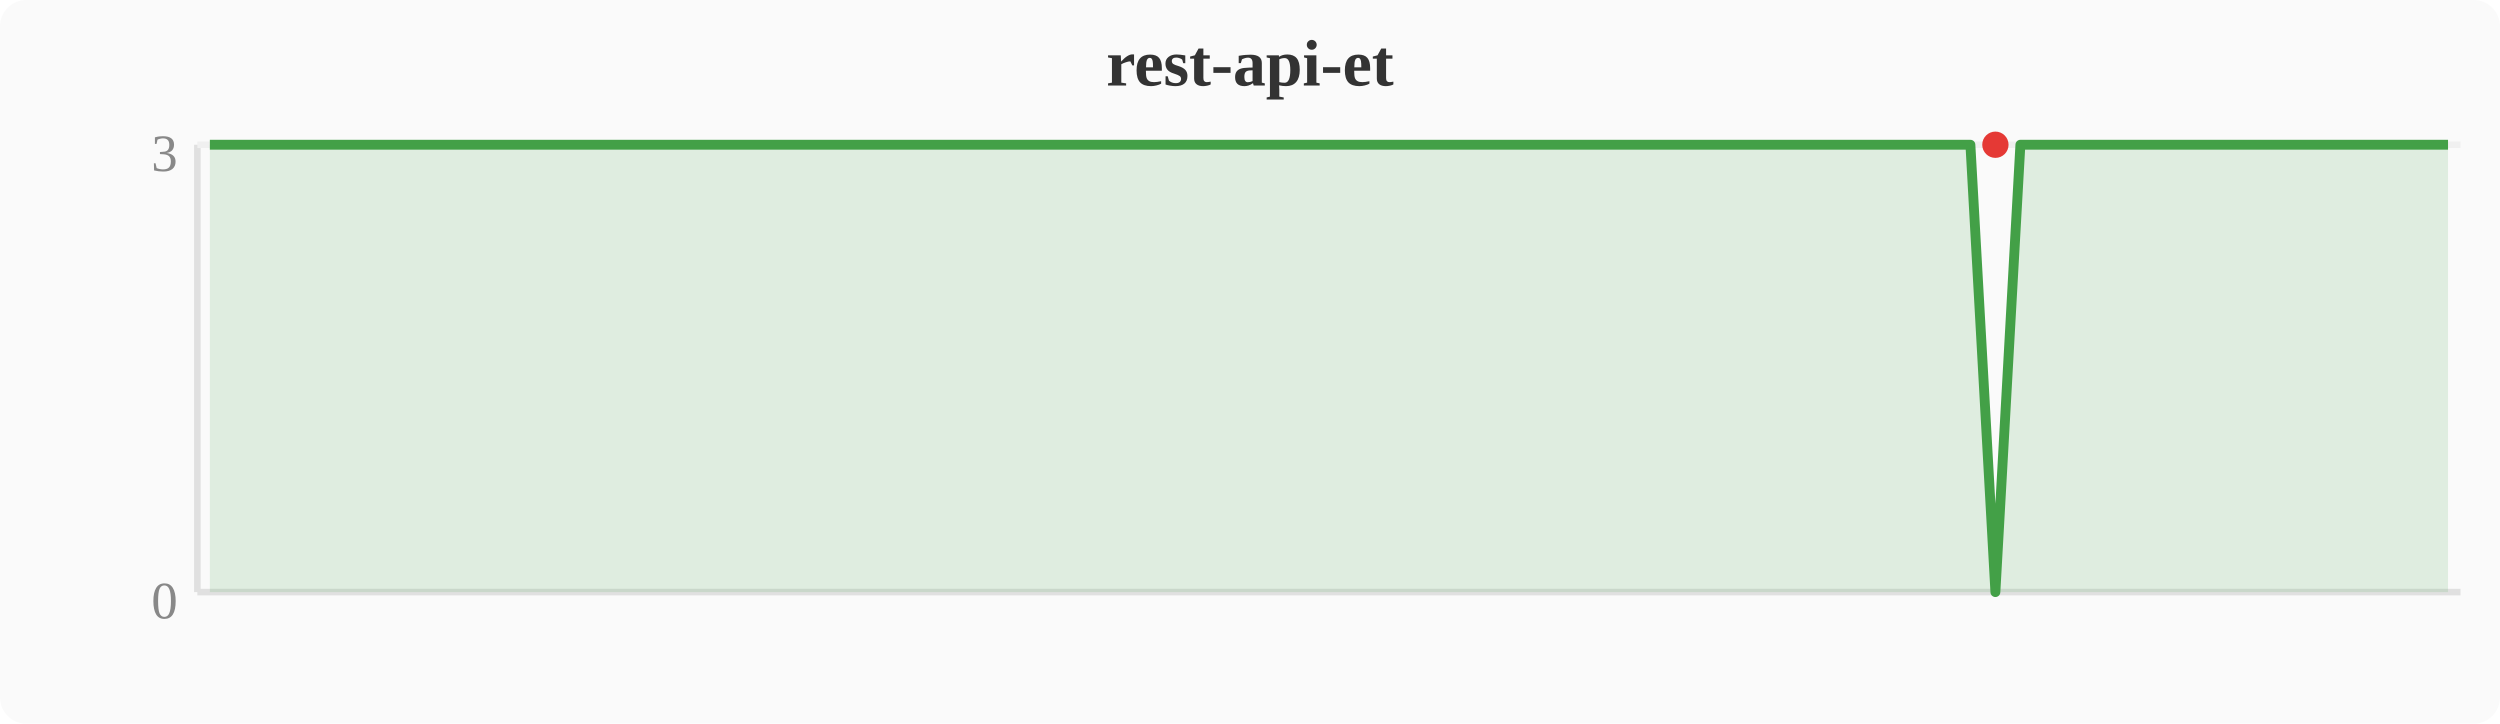
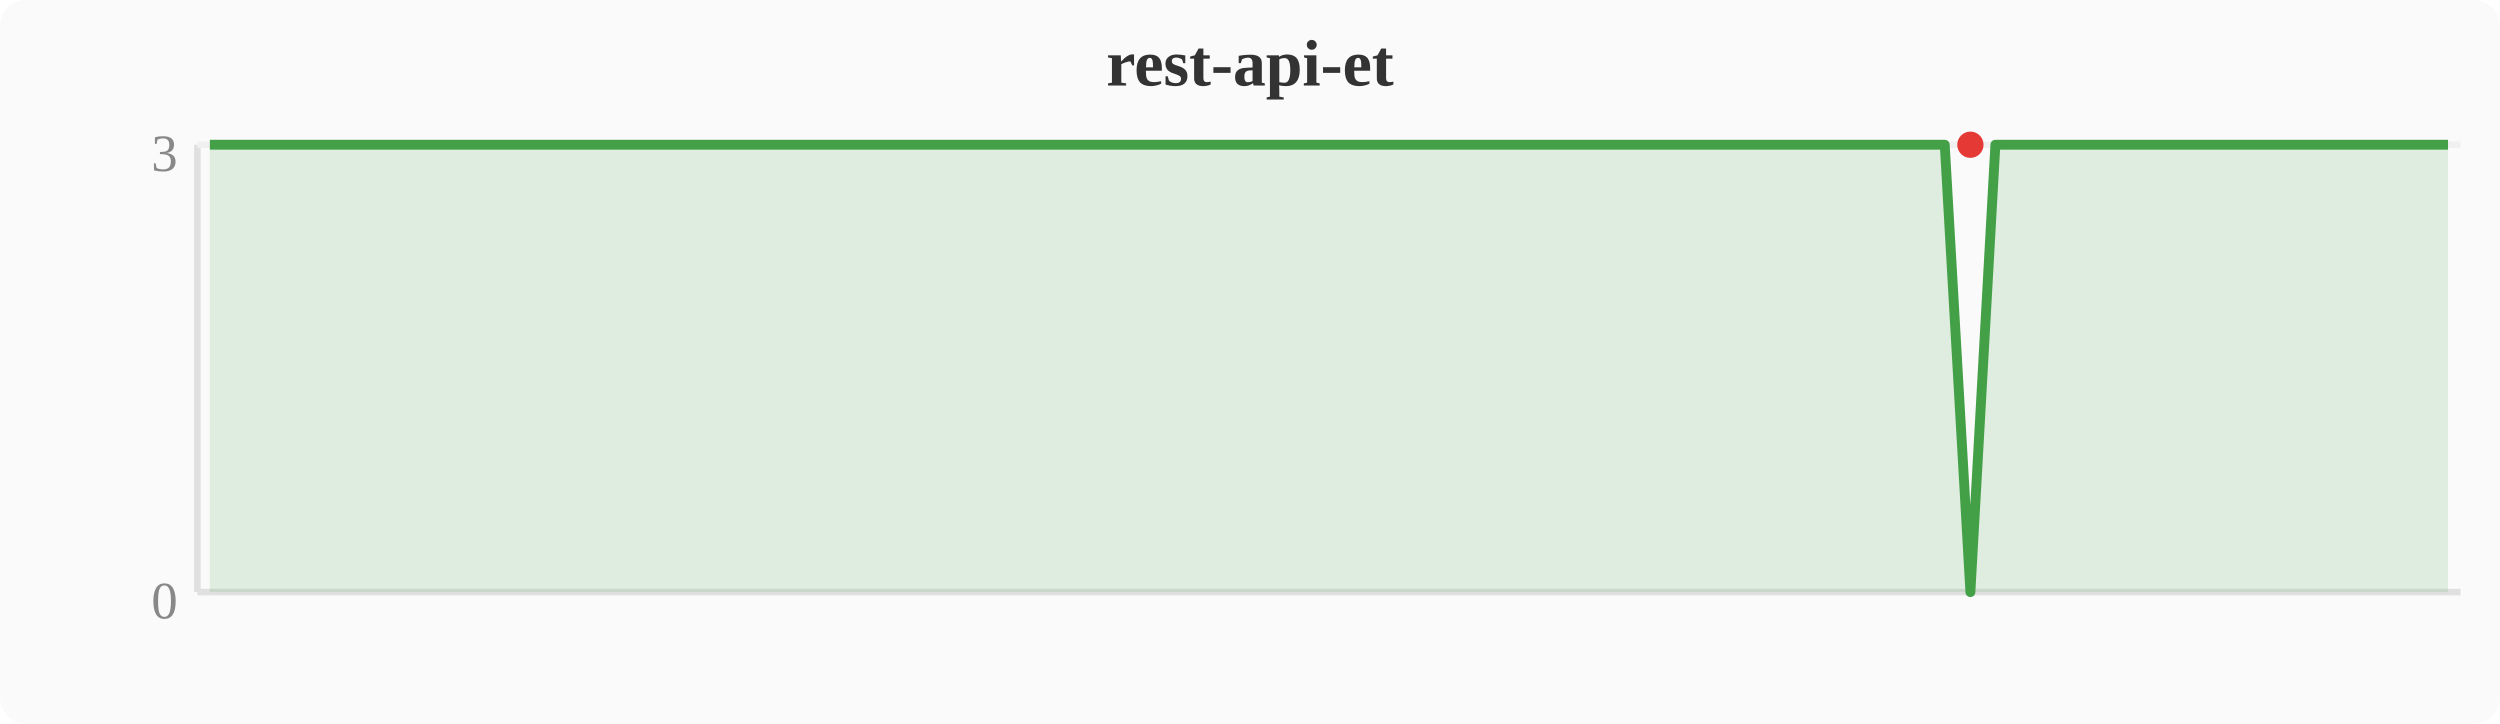
<svg xmlns="http://www.w3.org/2000/svg" width="380" height="110" viewBox="0 0 380 110">
  <rect width="380" height="110" fill="#fafafa" rx="4" />
  <text x="190" y="13" text-anchor="middle" font-size="10" font-weight="bold" fill="#333">rest-api-et</text>
  <line x1="30" y1="22" x2="30" y2="90" stroke="#e0e0e0" stroke-width="1" />
  <line x1="30" y1="90" x2="374" y2="90" stroke="#e0e0e0" stroke-width="1" />
  <line x1="30" y1="22" x2="374" y2="22" stroke="#f0f0f0" stroke-width="1" />
  <text x="27" y="94" text-anchor="end" font-size="8" fill="#888">0</text>
  <text x="27" y="26" text-anchor="end" font-size="8" fill="#888">3</text>
-   <polygon points="31.9,22.0 35.7,22.0 39.6,22.0 43.4,22.0 47.2,22.0 51.0,22.0 54.8,22.0 58.7,22.0 62.5,22.0 66.3,22.0 70.1,22.0 74.0,22.0 77.8,22.0 81.6,22.0 85.4,22.0 89.2,22.0 93.1,22.0 96.9,22.0 100.7,22.0 104.5,22.0 108.4,22.0 112.2,22.0 116.0,22.0 119.8,22.0 123.6,22.0 127.5,22.0 131.3,22.0 135.1,22.0 138.9,22.0 142.8,22.0 146.6,22.0 150.4,22.0 154.2,22.0 158.0,22.0 161.9,22.0 165.7,22.0 169.5,22.0 173.3,22.0 177.2,22.0 181.0,22.0 184.8,22.0 188.6,22.0 192.4,22.0 196.3,22.0 200.1,22.0 203.9,22.0 207.7,22.0 211.6,22.0 215.4,22.0 219.2,22.0 223.0,22.0 226.8,22.0 230.7,22.0 234.5,22.0 238.3,22.0 242.1,22.0 246.0,22.0 249.8,22.0 253.6,22.0 257.4,22.0 261.2,22.0 265.1,22.0 268.9,22.0 272.7,22.0 276.5,22.0 280.4,22.0 284.2,22.0 288.0,22.0 291.8,22.0 295.6,22.0 299.5,22.0 303.3,90.0 307.1,22.0 310.9,22.0 314.8,22.0 318.6,22.0 322.4,22.0 326.2,22.0 330.0,22.0 333.9,22.0 337.7,22.0 341.5,22.0 345.3,22.0 349.2,22.0 353.0,22.0 356.8,22.0 360.6,22.0 364.4,22.0 368.3,22.0 372.1,22.0 372.1,90 31.9,90" fill="#43a047" opacity="0.15" />
-   <polyline points="31.9,22.0 35.7,22.0 39.6,22.0 43.4,22.0 47.2,22.0 51.0,22.0 54.8,22.0 58.7,22.0 62.5,22.0 66.3,22.0 70.1,22.0 74.0,22.0 77.8,22.0 81.6,22.0 85.4,22.0 89.2,22.0 93.1,22.0 96.9,22.0 100.7,22.0 104.5,22.0 108.4,22.0 112.2,22.0 116.0,22.0 119.8,22.0 123.6,22.0 127.5,22.0 131.3,22.0 135.1,22.0 138.9,22.0 142.8,22.0 146.6,22.0 150.4,22.0 154.2,22.0 158.0,22.0 161.9,22.0 165.7,22.0 169.5,22.0 173.3,22.0 177.2,22.0 181.0,22.0 184.8,22.0 188.6,22.0 192.4,22.0 196.3,22.0 200.1,22.0 203.9,22.0 207.7,22.0 211.6,22.0 215.4,22.0 219.2,22.0 223.0,22.0 226.8,22.0 230.7,22.0 234.5,22.0 238.3,22.0 242.1,22.0 246.0,22.0 249.8,22.0 253.6,22.0 257.4,22.0 261.2,22.0 265.1,22.0 268.9,22.0 272.7,22.0 276.5,22.0 280.4,22.0 284.2,22.0 288.0,22.0 291.8,22.0 295.6,22.0 299.5,22.0 303.3,90.0 307.1,22.0 310.9,22.0 314.8,22.0 318.6,22.0 322.4,22.0 326.2,22.0 330.0,22.0 333.9,22.0 337.7,22.0 341.5,22.0 345.3,22.0 349.2,22.0 353.0,22.0 356.8,22.0 360.6,22.0 364.4,22.0 368.3,22.0 372.1,22.0" fill="none" stroke="#43a047" stroke-width="1.5" stroke-linejoin="round" />
-   <circle cx="303.3" cy="22.0" r="2" fill="#e53935" />
+   <polygon points="31.9,22.0 35.7,22.0 39.6,22.0 43.4,22.0 47.2,22.0 51.0,22.0 54.8,22.0 58.7,22.0 62.5,22.0 66.3,22.0 70.1,22.0 74.0,22.0 77.8,22.0 81.6,22.0 85.4,22.0 89.2,22.0 93.1,22.0 96.9,22.0 100.7,22.0 104.5,22.0 108.4,22.0 112.2,22.0 116.0,22.0 119.8,22.0 123.6,22.0 127.5,22.0 131.3,22.0 135.1,22.0 138.9,22.0 142.8,22.0 146.6,22.0 150.4,22.0 154.2,22.0 158.0,22.0 161.9,22.0 165.7,22.0 169.5,22.0 173.3,22.0 177.2,22.0 181.0,22.0 184.8,22.0 188.6,22.0 192.4,22.0 196.3,22.0 200.1,22.0 203.9,22.0 207.7,22.0 211.6,22.0 215.4,22.0 219.2,22.0 223.0,22.0 226.8,22.0 230.7,22.0 234.5,22.0 238.3,22.0 242.1,22.0 246.0,22.0 249.8,22.0 253.6,22.0 257.4,22.0 261.2,22.0 265.1,22.0 268.9,22.0 272.7,22.0 276.5,22.0 280.4,22.0 284.2,22.0 288.0,22.0 291.8,22.0 295.6,22.0 299.5,90.0 303.3,22.0 307.1,22.0 310.9,22.0 314.8,22.0 318.6,22.0 322.4,22.0 326.2,22.0 330.0,22.0 333.9,22.0 337.7,22.0 341.5,22.0 345.3,22.0 349.2,22.0 353.0,22.0 356.8,22.0 360.6,22.0 364.4,22.0 368.3,22.0 372.1,22.0 372.1,90 31.9,90" fill="#43a047" opacity="0.15" />
+   <polyline points="31.9,22.0 35.7,22.0 39.6,22.0 43.4,22.0 47.2,22.0 51.0,22.0 54.8,22.0 58.7,22.0 62.5,22.0 66.3,22.0 70.1,22.0 74.0,22.0 77.8,22.0 81.6,22.0 85.4,22.0 89.2,22.0 93.1,22.0 96.9,22.0 100.7,22.0 104.5,22.0 108.4,22.0 112.2,22.0 116.0,22.0 119.8,22.0 123.6,22.0 127.5,22.0 131.3,22.0 135.1,22.0 138.9,22.0 142.8,22.0 146.6,22.0 150.4,22.0 154.2,22.0 158.0,22.0 161.9,22.0 165.7,22.0 169.5,22.0 173.3,22.0 177.2,22.0 181.0,22.0 184.8,22.0 188.6,22.0 192.4,22.0 196.3,22.0 200.1,22.0 203.9,22.0 207.7,22.0 211.6,22.0 215.4,22.0 219.2,22.0 223.0,22.0 226.8,22.0 230.7,22.0 234.5,22.0 238.3,22.0 242.1,22.0 246.0,22.0 249.8,22.0 253.6,22.0 257.4,22.0 261.2,22.0 265.1,22.0 268.9,22.0 272.7,22.0 276.5,22.0 280.4,22.0 284.2,22.0 288.0,22.0 291.8,22.0 295.6,22.0 299.5,90.0 303.3,22.0 307.1,22.0 310.9,22.0 314.8,22.0 318.6,22.0 322.4,22.0 326.2,22.0 330.0,22.0 333.9,22.0 337.7,22.0 341.5,22.0 345.3,22.0 349.2,22.0 353.0,22.0 356.8,22.0 360.6,22.0 364.4,22.0 368.3,22.0 372.1,22.0" fill="none" stroke="#43a047" stroke-width="1.5" stroke-linejoin="round" />
+   <circle cx="299.5" cy="22.0" r="2" fill="#e53935" />
</svg>
